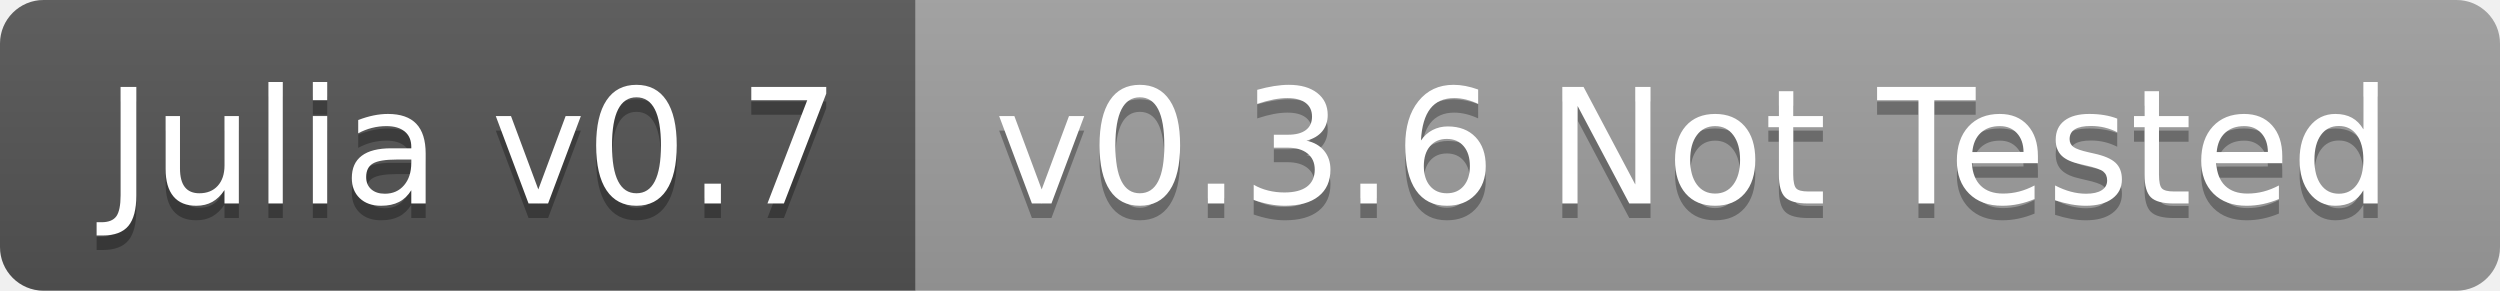
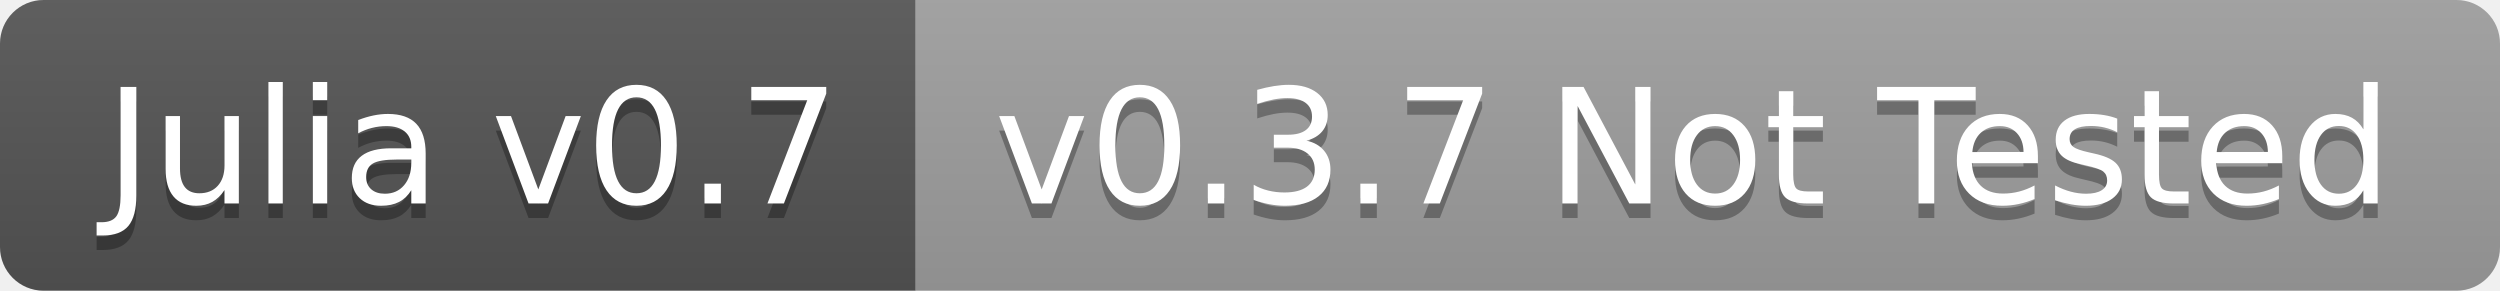
<svg xmlns="http://www.w3.org/2000/svg" width="172" height="20">
  <linearGradient id="b" x2="0" y2="100%">
    <stop offset="0" stop-color="#bbb" stop-opacity=".1" />
    <stop offset="1" stop-opacity=".1" />
  </linearGradient>
  <clipPath id="a">
    <rect width="172" height="20" rx="3" fill="#fff" />
  </clipPath>
  <g clip-path="url(#a)">
    <path fill="#555" d="M0 0h63v20H0z" />
    <path fill="#9f9f9f" d="M63 0h109v20H63z" />
    <path fill="url(#b)" d="M0 0h172v20H0z" />
  </g>
  <g fill="#fff" text-anchor="middle" font-family="DejaVu Sans,Verdana,Geneva,sans-serif" font-size="110">
    <text x="325" y="150" fill="#010101" fill-opacity=".3" transform="scale(.1)" textLength="530">Julia v0.7</text>
    <text x="325" y="140" transform="scale(.1)" textLength="530">Julia v0.7</text>
-     <text x="1165" y="150" fill="#010101" fill-opacity=".3" transform="scale(.1)" textLength="990">v0.3.6 Not Tested</text>
-     <text x="1165" y="140" transform="scale(.1)" textLength="990">v0.3.6 Not Tested</text>
+     <text x="1165" y="150" fill="#010101" fill-opacity=".3" transform="scale(.1)" textLength="990">v0.3.7 Not Tested</text>
+     <text x="1165" y="140" transform="scale(.1)" textLength="990">v0.3.7 Not Tested</text>
  </g>
</svg>
